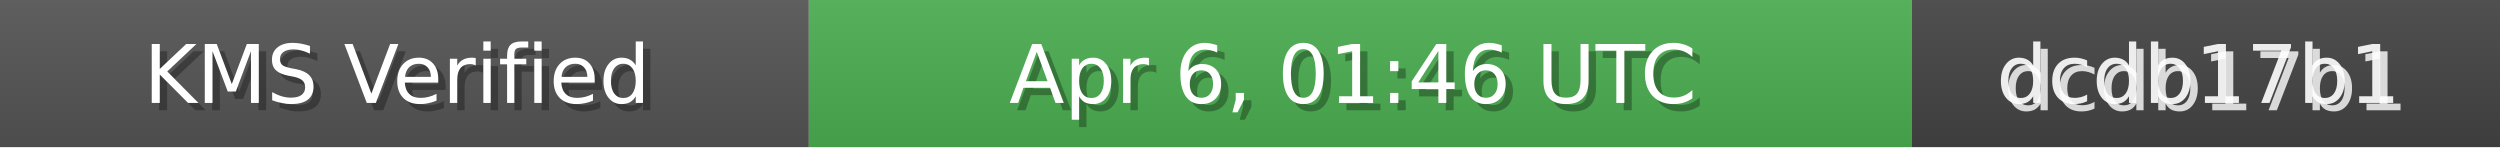
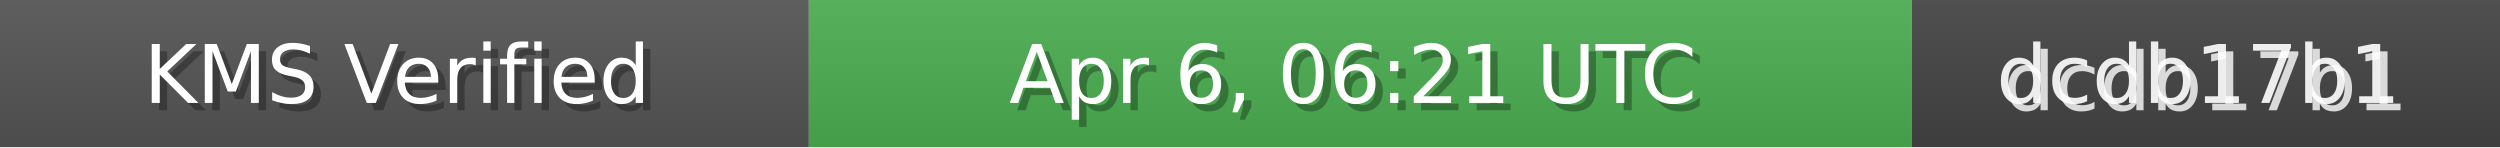
<svg xmlns="http://www.w3.org/2000/svg" width="340" height="20" role="img">
  <linearGradient id="bg" x2="0" y2="100%">
    <stop offset="0" stop-color="#bbb" stop-opacity=".1" />
    <stop offset="1" stop-opacity=".1" />
  </linearGradient>
  <rect width="110" height="20" fill="#555" />
  <rect x="110" width="150" height="20" fill="#4CAF50" />
  <rect x="260" width="80" height="20" fill="#444" />
  <rect width="340" height="20" fill="url(#bg)" />
  <g fill="#fff" text-anchor="middle" font-family="Verdana,Geneva,DejaVu Sans,sans-serif" font-size="11">
    <text x="55" y="15" fill="#000" fill-opacity=".3">KMS Verified</text>
    <text x="54" y="14">KMS Verified</text>
-     <text x="185" y="15" fill="#000" fill-opacity=".3">Apr 6, 01:46 UTC</text>
-     <text x="184" y="14">Apr 6, 01:46 UTC</text>
+     <text x="185" y="15" fill="#000" fill-opacity=".3">Apr 6, 06:21 UTC</text>
+     <text x="184" y="14">Apr 6, 06:21 UTC</text>
    <text x="300" y="15" fill="#fff" fill-opacity=".8">dcdb17b1</text>
    <text x="299" y="14" fill="#fff" fill-opacity=".9">dcdb17b1</text>
  </g>
</svg>
